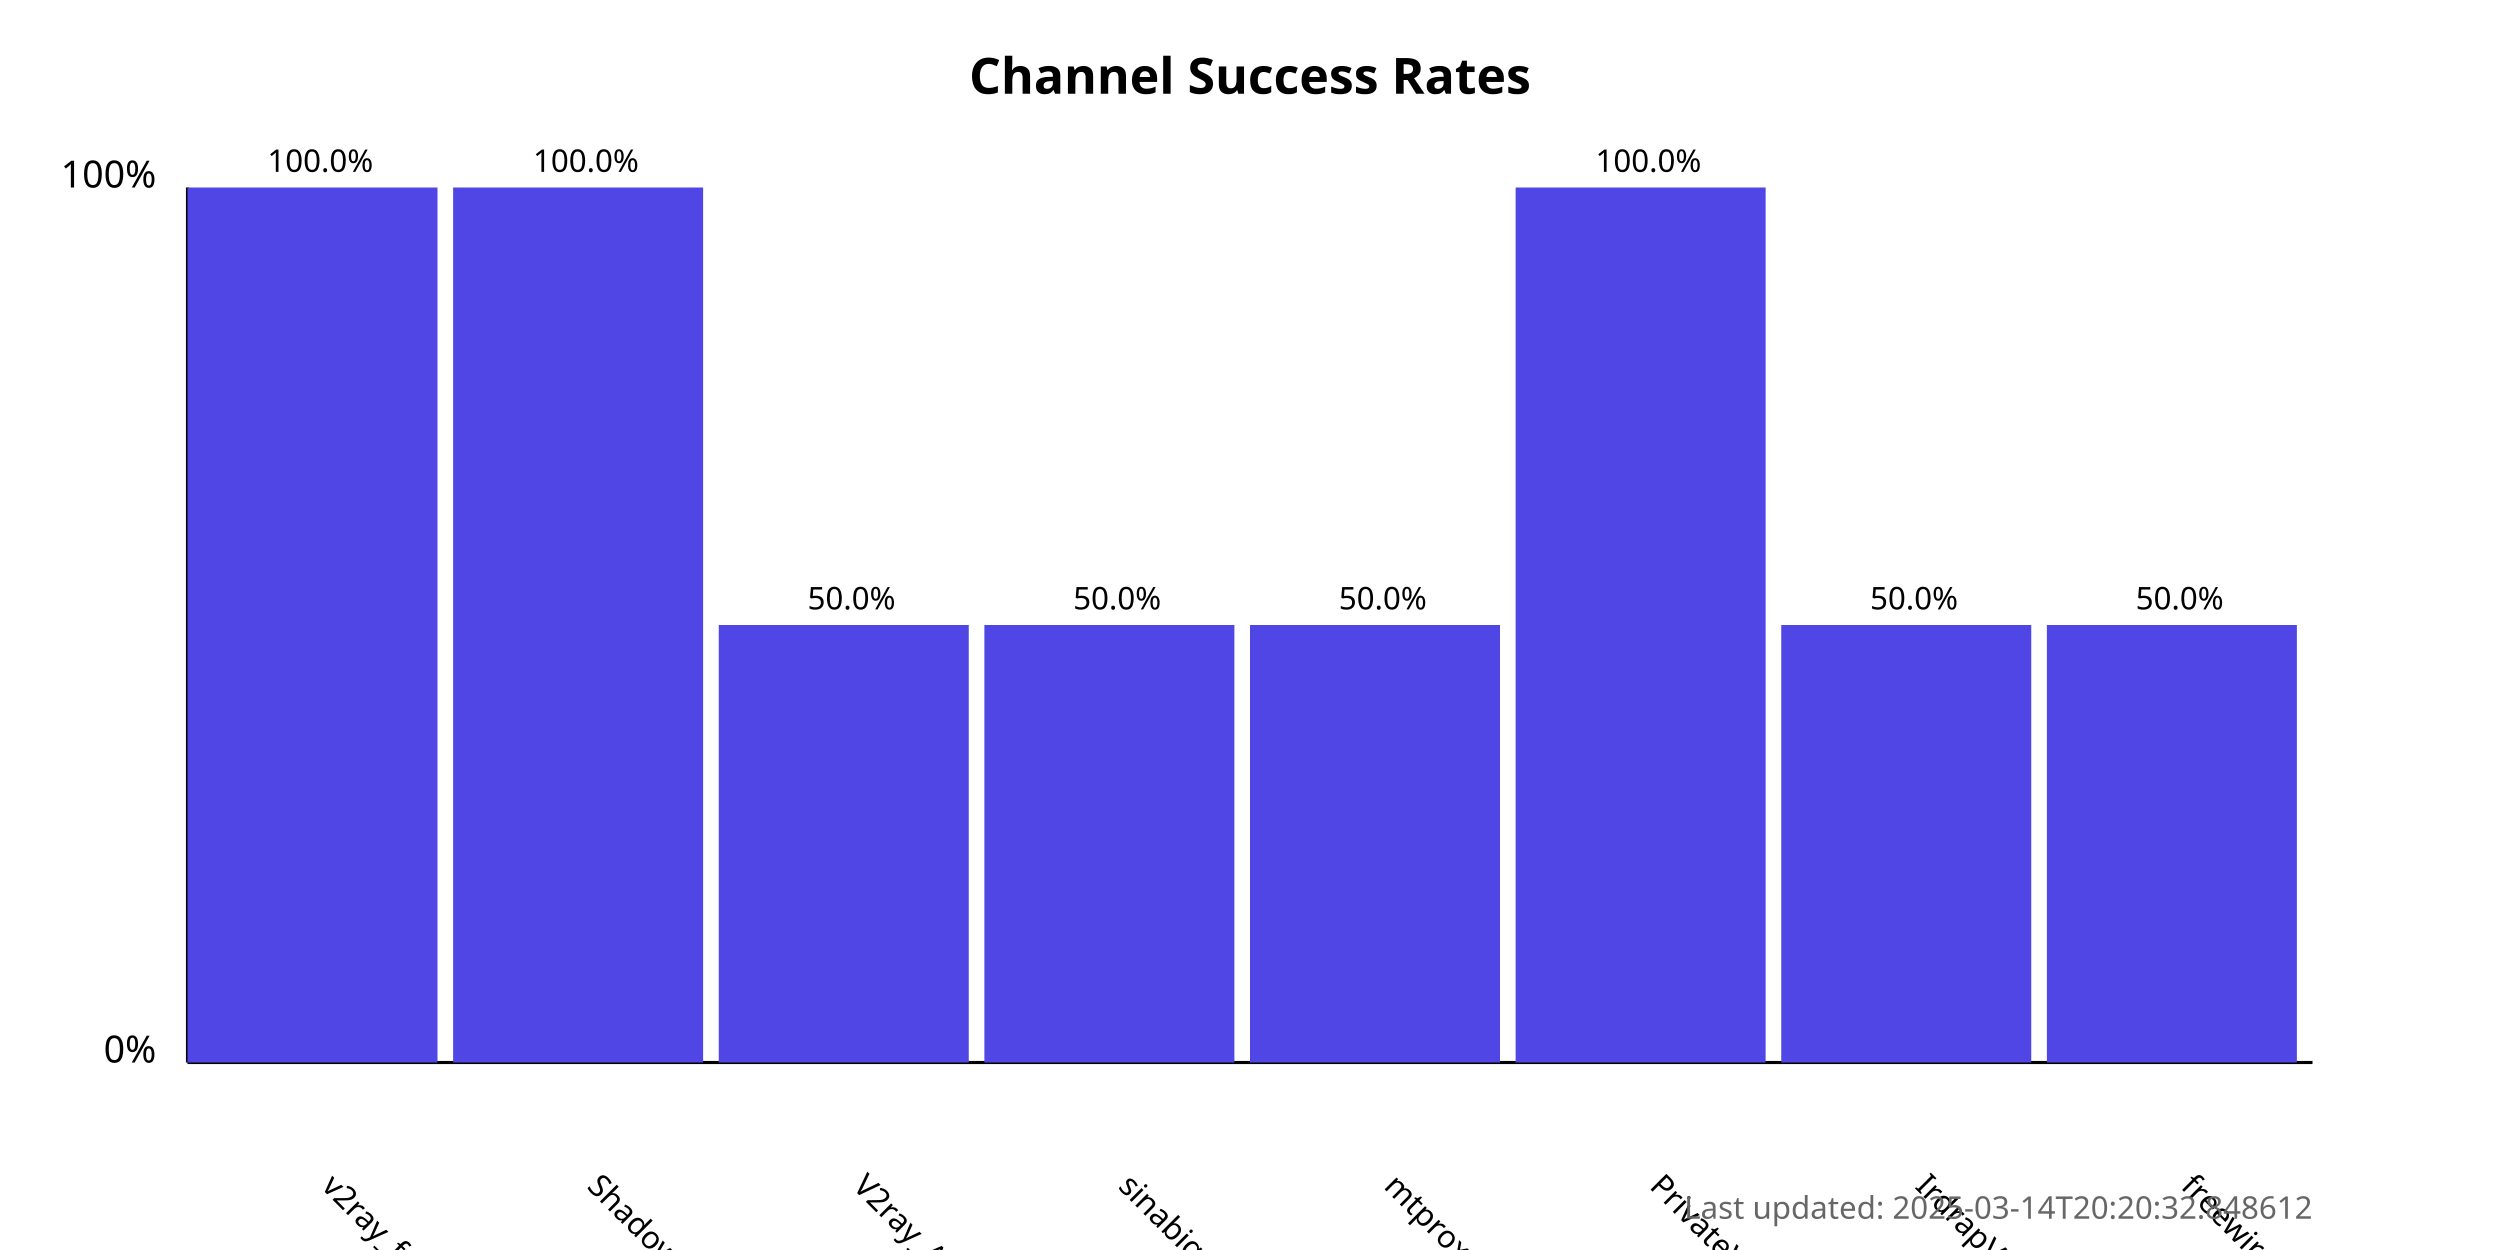
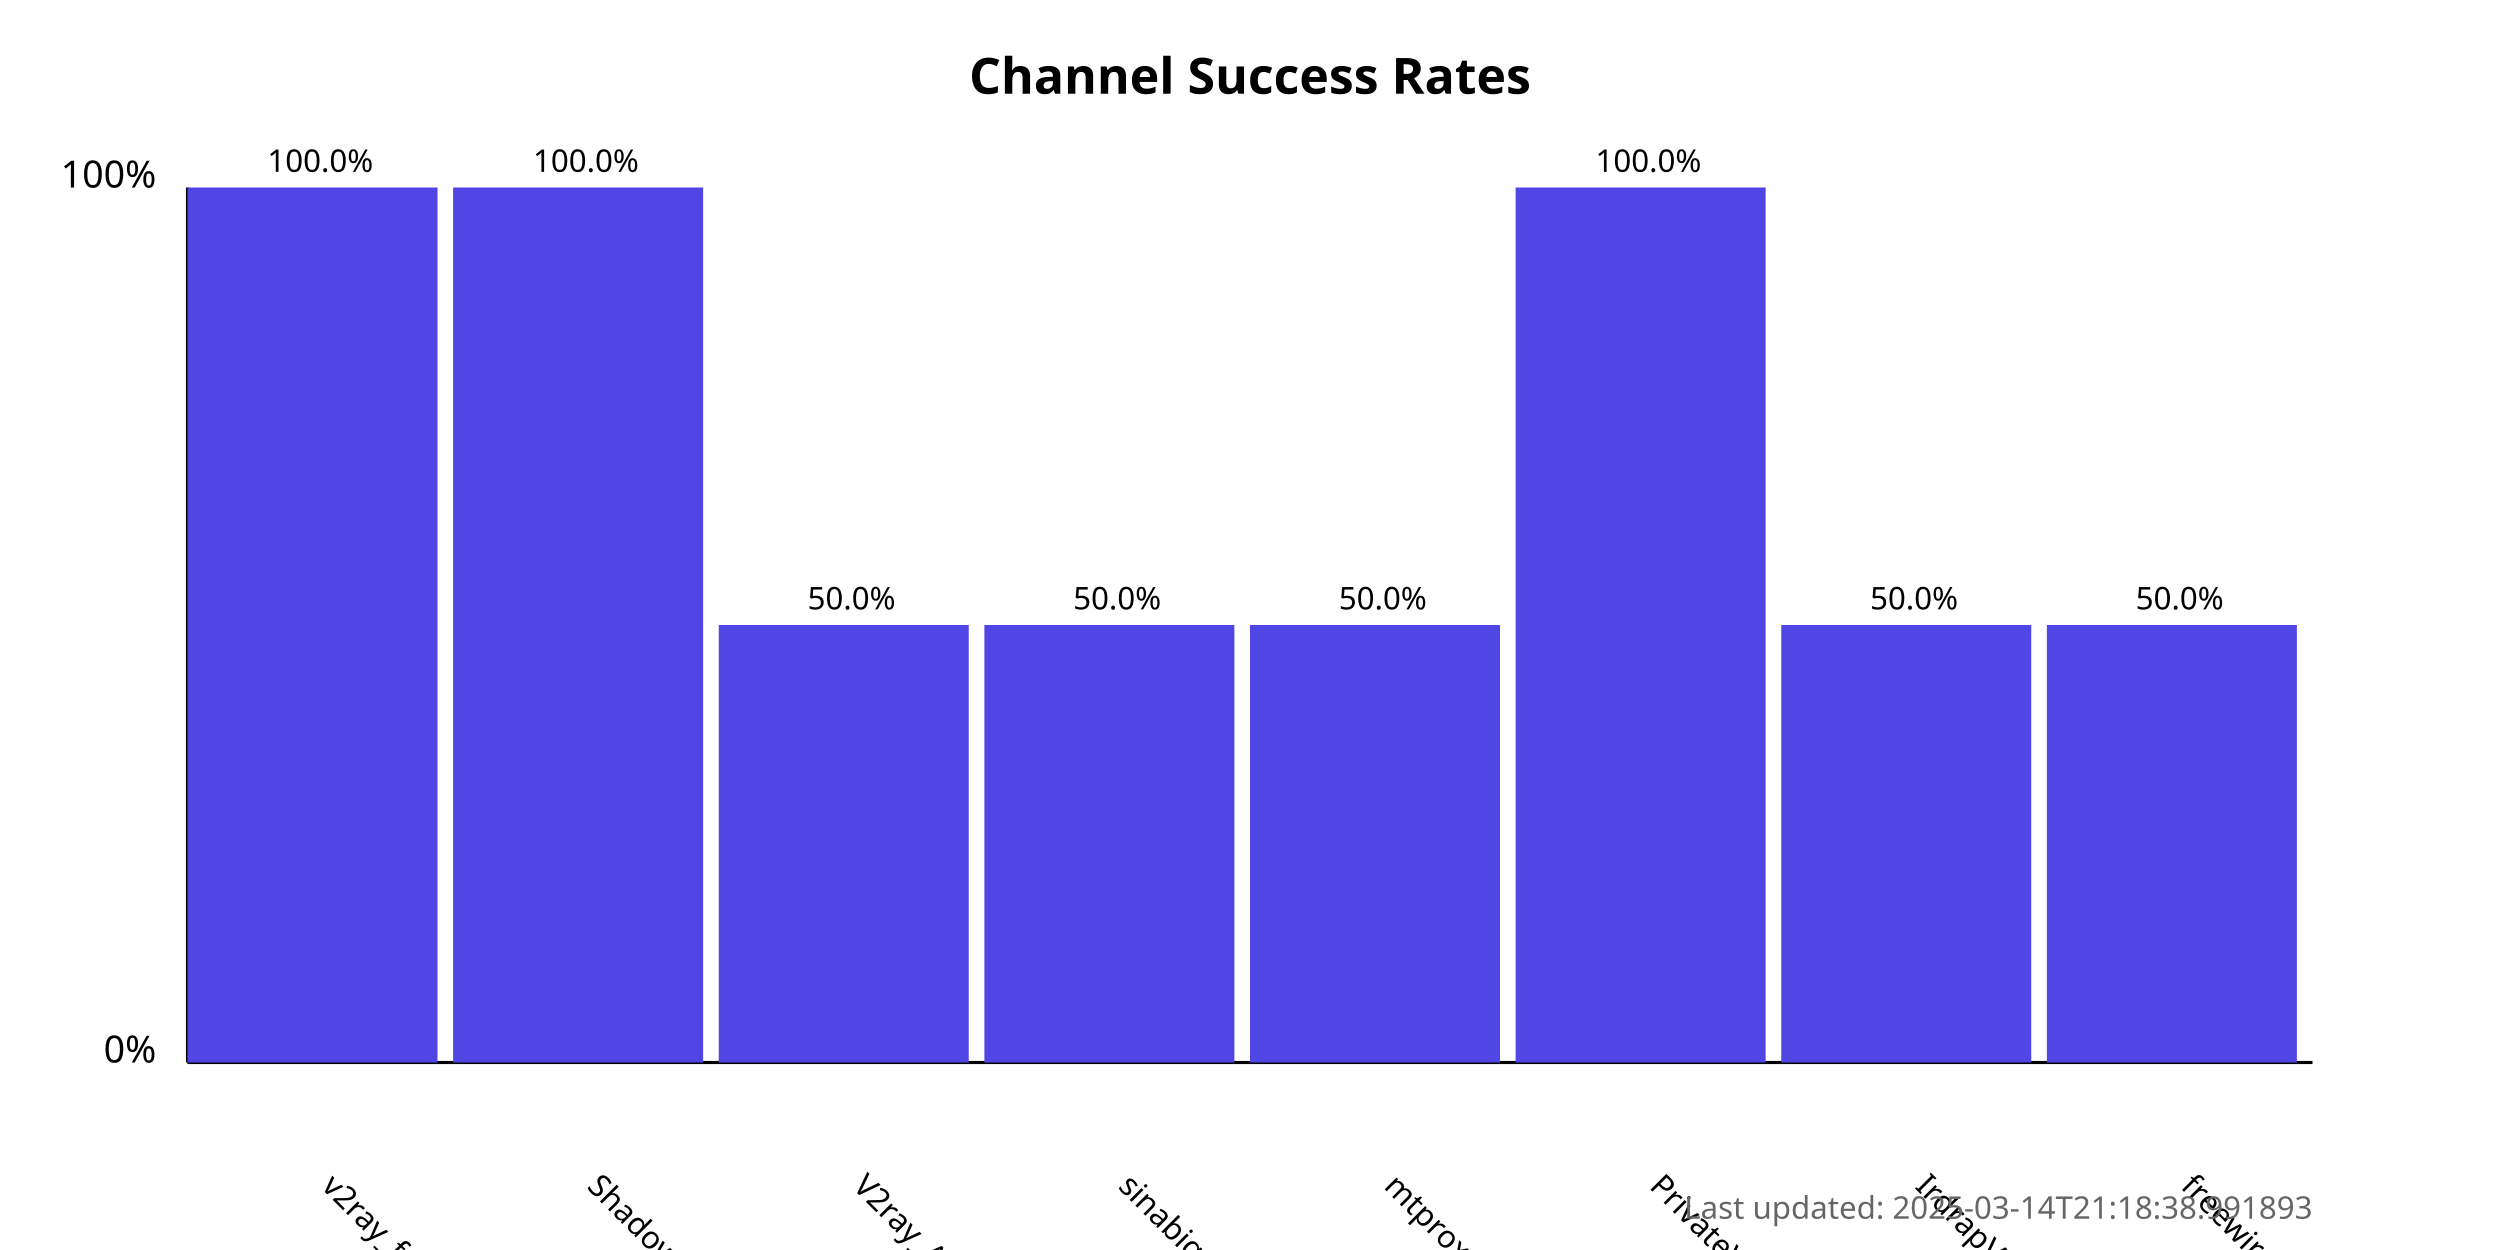
<svg xmlns="http://www.w3.org/2000/svg" width="800" height="400">
  <style>
            .chart-title { font: bold 16px sans-serif; }
            .axis-label { font: 12px sans-serif; }
            .tick-label { font: 10px sans-serif; }
            .bar { fill: #4f46e5; }
            .bar:hover { fill: #6366f1; }
            .timestamp { font: 10px sans-serif; fill: #666; }
        </style>
  <text x="400.0" y="30" text-anchor="middle" class="chart-title">
            Channel Success Rates
        </text>
  <line x1="60" y1="340" x2="60" y2="60" stroke="black" stroke-width="1" />
  <line x1="60" y1="340" x2="740" y2="340" stroke="black" stroke-width="1" />
  <text x="50" y="340" text-anchor="end" class="axis-label">0%</text>
  <text x="50" y="60" text-anchor="end" class="axis-label">100%</text>
  <g>
    <rect x="60" y="60.0" width="80.0" height="280.0" class="bar" />
    <text x="102.5" y="380" transform="rotate(45, 102.5, 380)" text-anchor="start" class="tick-label">
                v2ray_free_conf
            </text>
    <text x="102.5" y="55.0" text-anchor="middle" class="tick-label">
                100.0%
            </text>
  </g>
  <g>
    <rect x="145.0" y="60.0" width="80.0" height="280.0" class="bar" />
    <text x="187.5" y="380" transform="rotate(45, 187.5, 380)" text-anchor="start" class="tick-label">
                ShadowProxy66
            </text>
    <text x="187.5" y="55.0" text-anchor="middle" class="tick-label">
                100.0%
            </text>
  </g>
  <g>
    <rect x="230.0" y="200.0" width="80.0" height="140.0" class="bar" />
    <text x="272.5" y="380" transform="rotate(45, 272.5, 380)" text-anchor="start" class="tick-label">
                V2ray_Alpha
            </text>
    <text x="272.5" y="195.0" text-anchor="middle" class="tick-label">
                50.0%
            </text>
  </g>
  <g>
    <rect x="315.0" y="200.0" width="80.0" height="140.0" class="bar" />
    <text x="357.5" y="380" transform="rotate(45, 357.5, 380)" text-anchor="start" class="tick-label">
                sinabigo
            </text>
    <text x="357.5" y="195.0" text-anchor="middle" class="tick-label">
                50.0%
            </text>
  </g>
  <g>
    <rect x="400.0" y="200.0" width="80.0" height="140.0" class="bar" />
    <text x="442.5" y="380" transform="rotate(45, 442.5, 380)" text-anchor="start" class="tick-label">
                mtproxy_lists
            </text>
    <text x="442.5" y="195.0" text-anchor="middle" class="tick-label">
                50.0%
            </text>
  </g>
  <g>
    <rect x="485.0" y="60.0" width="80.0" height="280.0" class="bar" />
    <text x="527.5" y="380" transform="rotate(45, 527.5, 380)" text-anchor="start" class="tick-label">
                PrivateVPNs
            </text>
    <text x="527.5" y="55.0" text-anchor="middle" class="tick-label">
                100.0%
            </text>
  </g>
  <g>
    <rect x="570.0" y="200.0" width="80.0" height="140.0" class="bar" />
    <text x="612.5" y="380" transform="rotate(45, 612.5, 380)" text-anchor="start" class="tick-label">
                IrdrapVPNnews
            </text>
    <text x="612.5" y="195.0" text-anchor="middle" class="tick-label">
                50.0%
            </text>
  </g>
  <g>
    <rect x="655.0" y="200.0" width="80.0" height="140.0" class="bar" />
    <text x="697.5" y="380" transform="rotate(45, 697.5, 380)" text-anchor="start" class="tick-label">
                freewireguard
            </text>
    <text x="697.5" y="195.0" text-anchor="middle" class="tick-label">
                50.0%
            </text>
  </g>
  <text x="740" y="390" text-anchor="end" class="timestamp">
-             Last updated: 2025-03-14T20:20:32.848612
+             Last updated: 2025-03-14T21:18:38.991893
        </text>
</svg>
